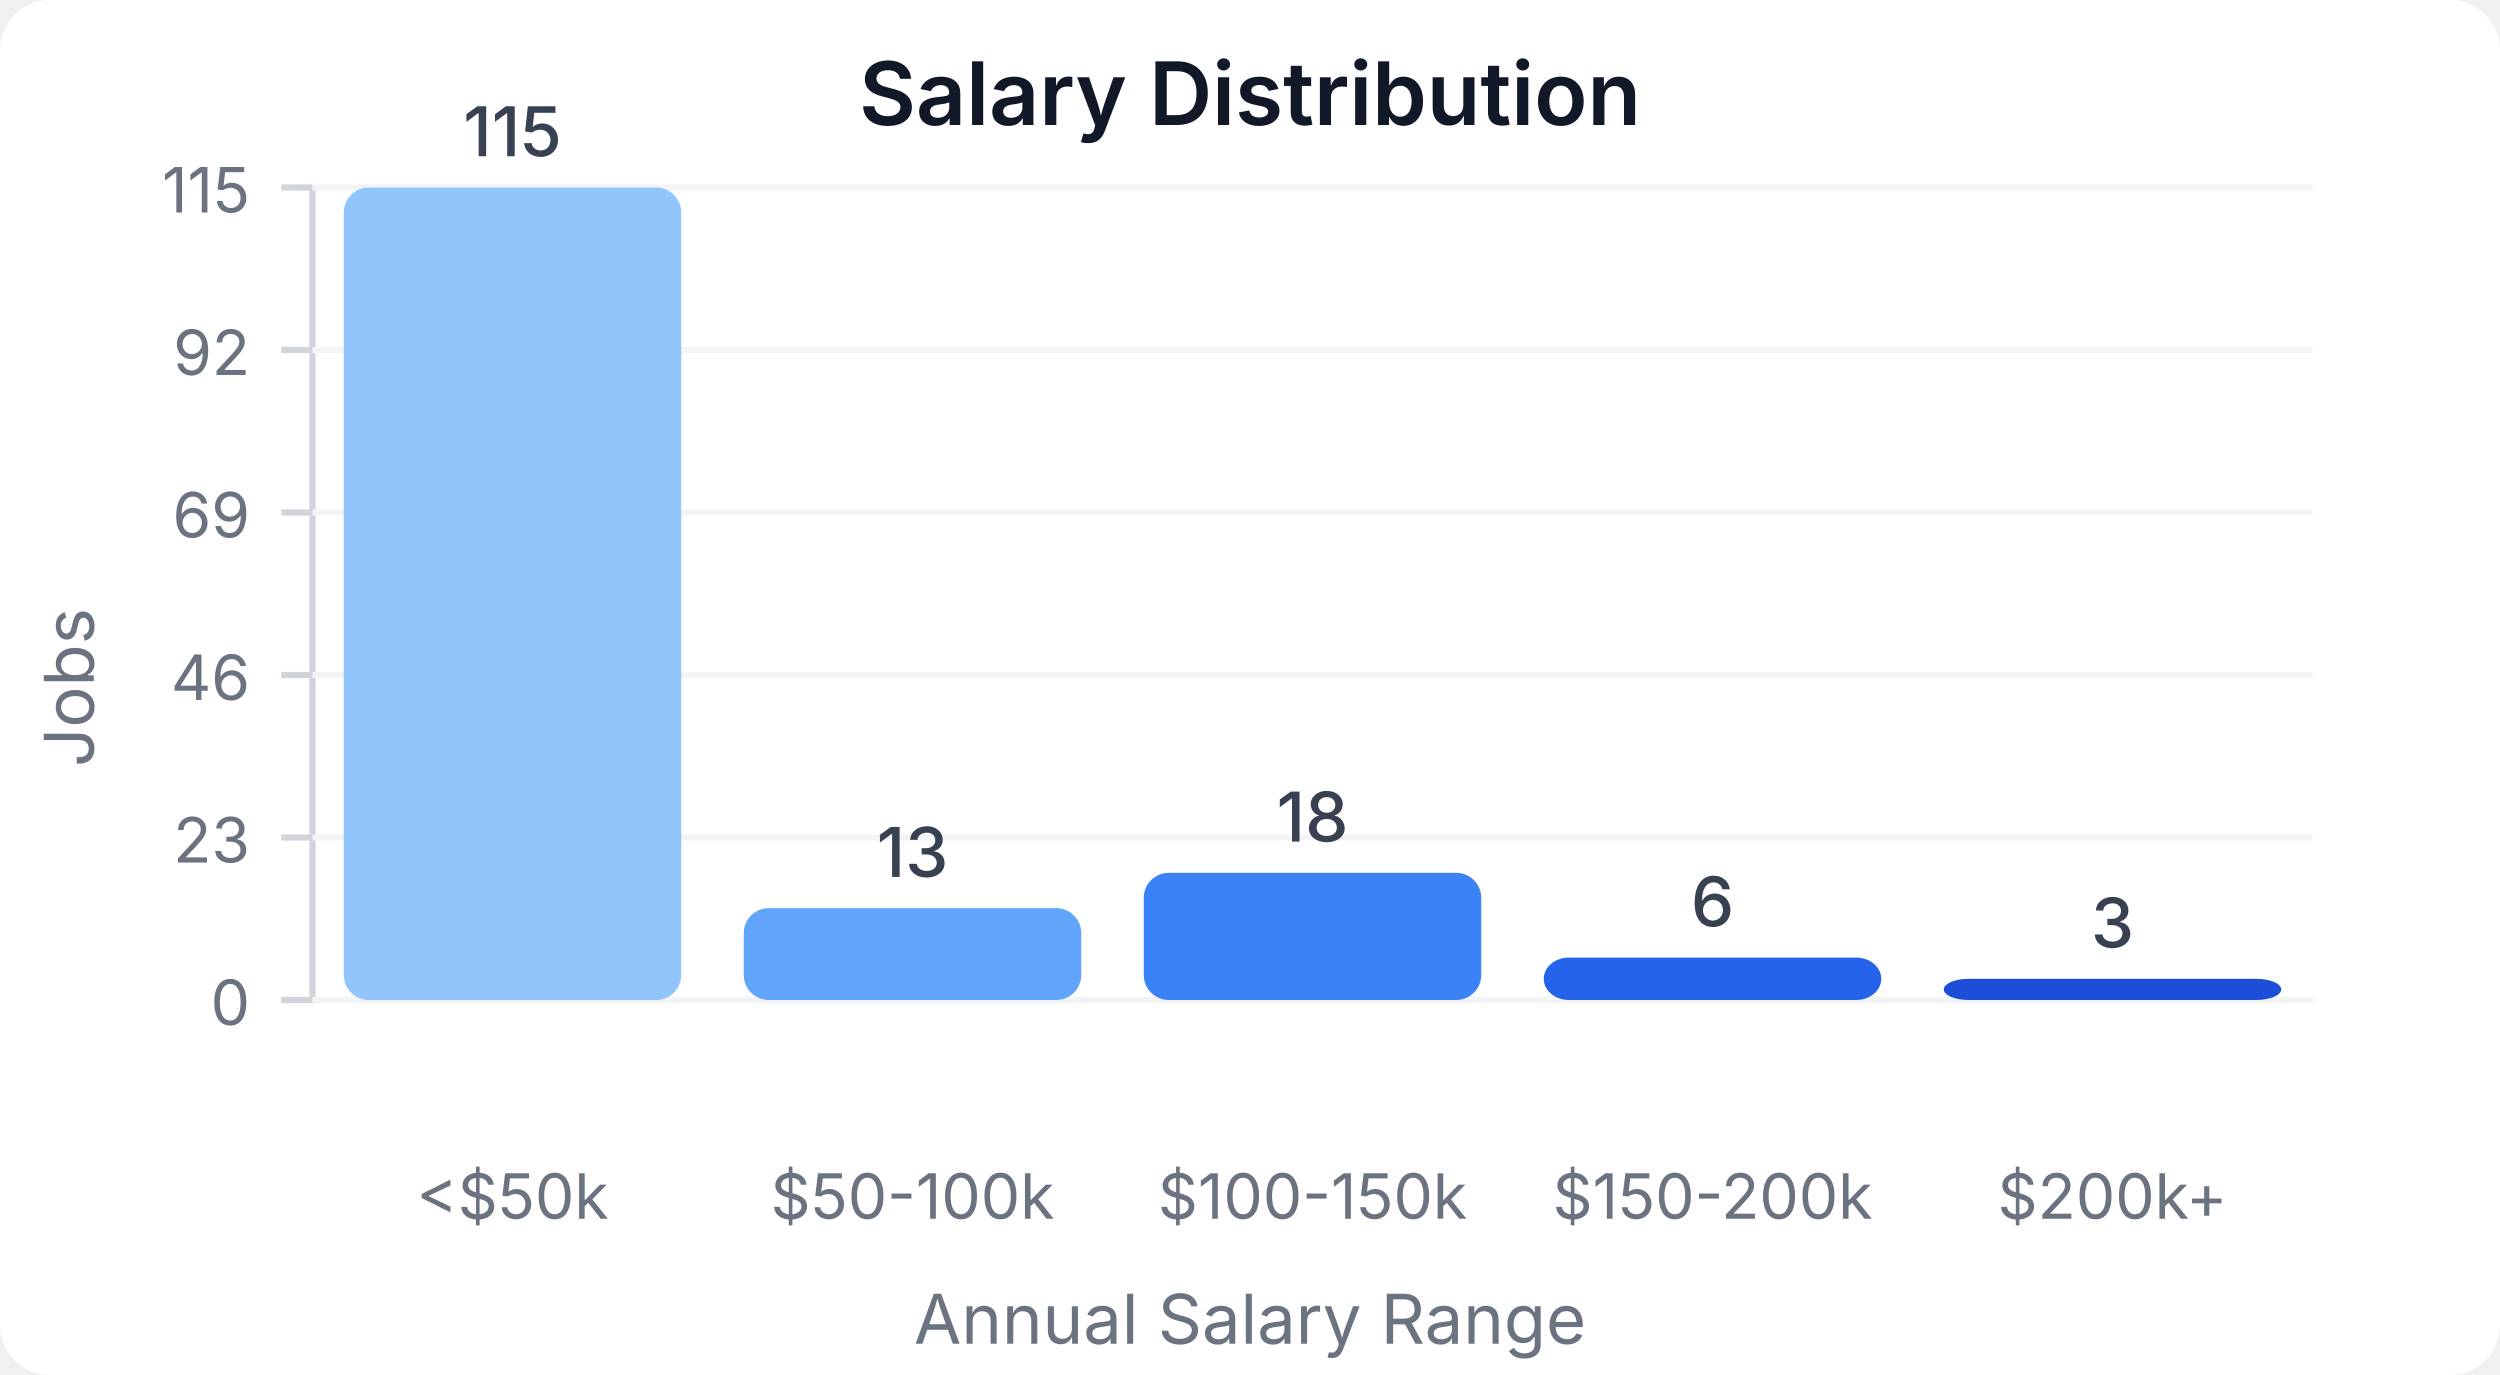
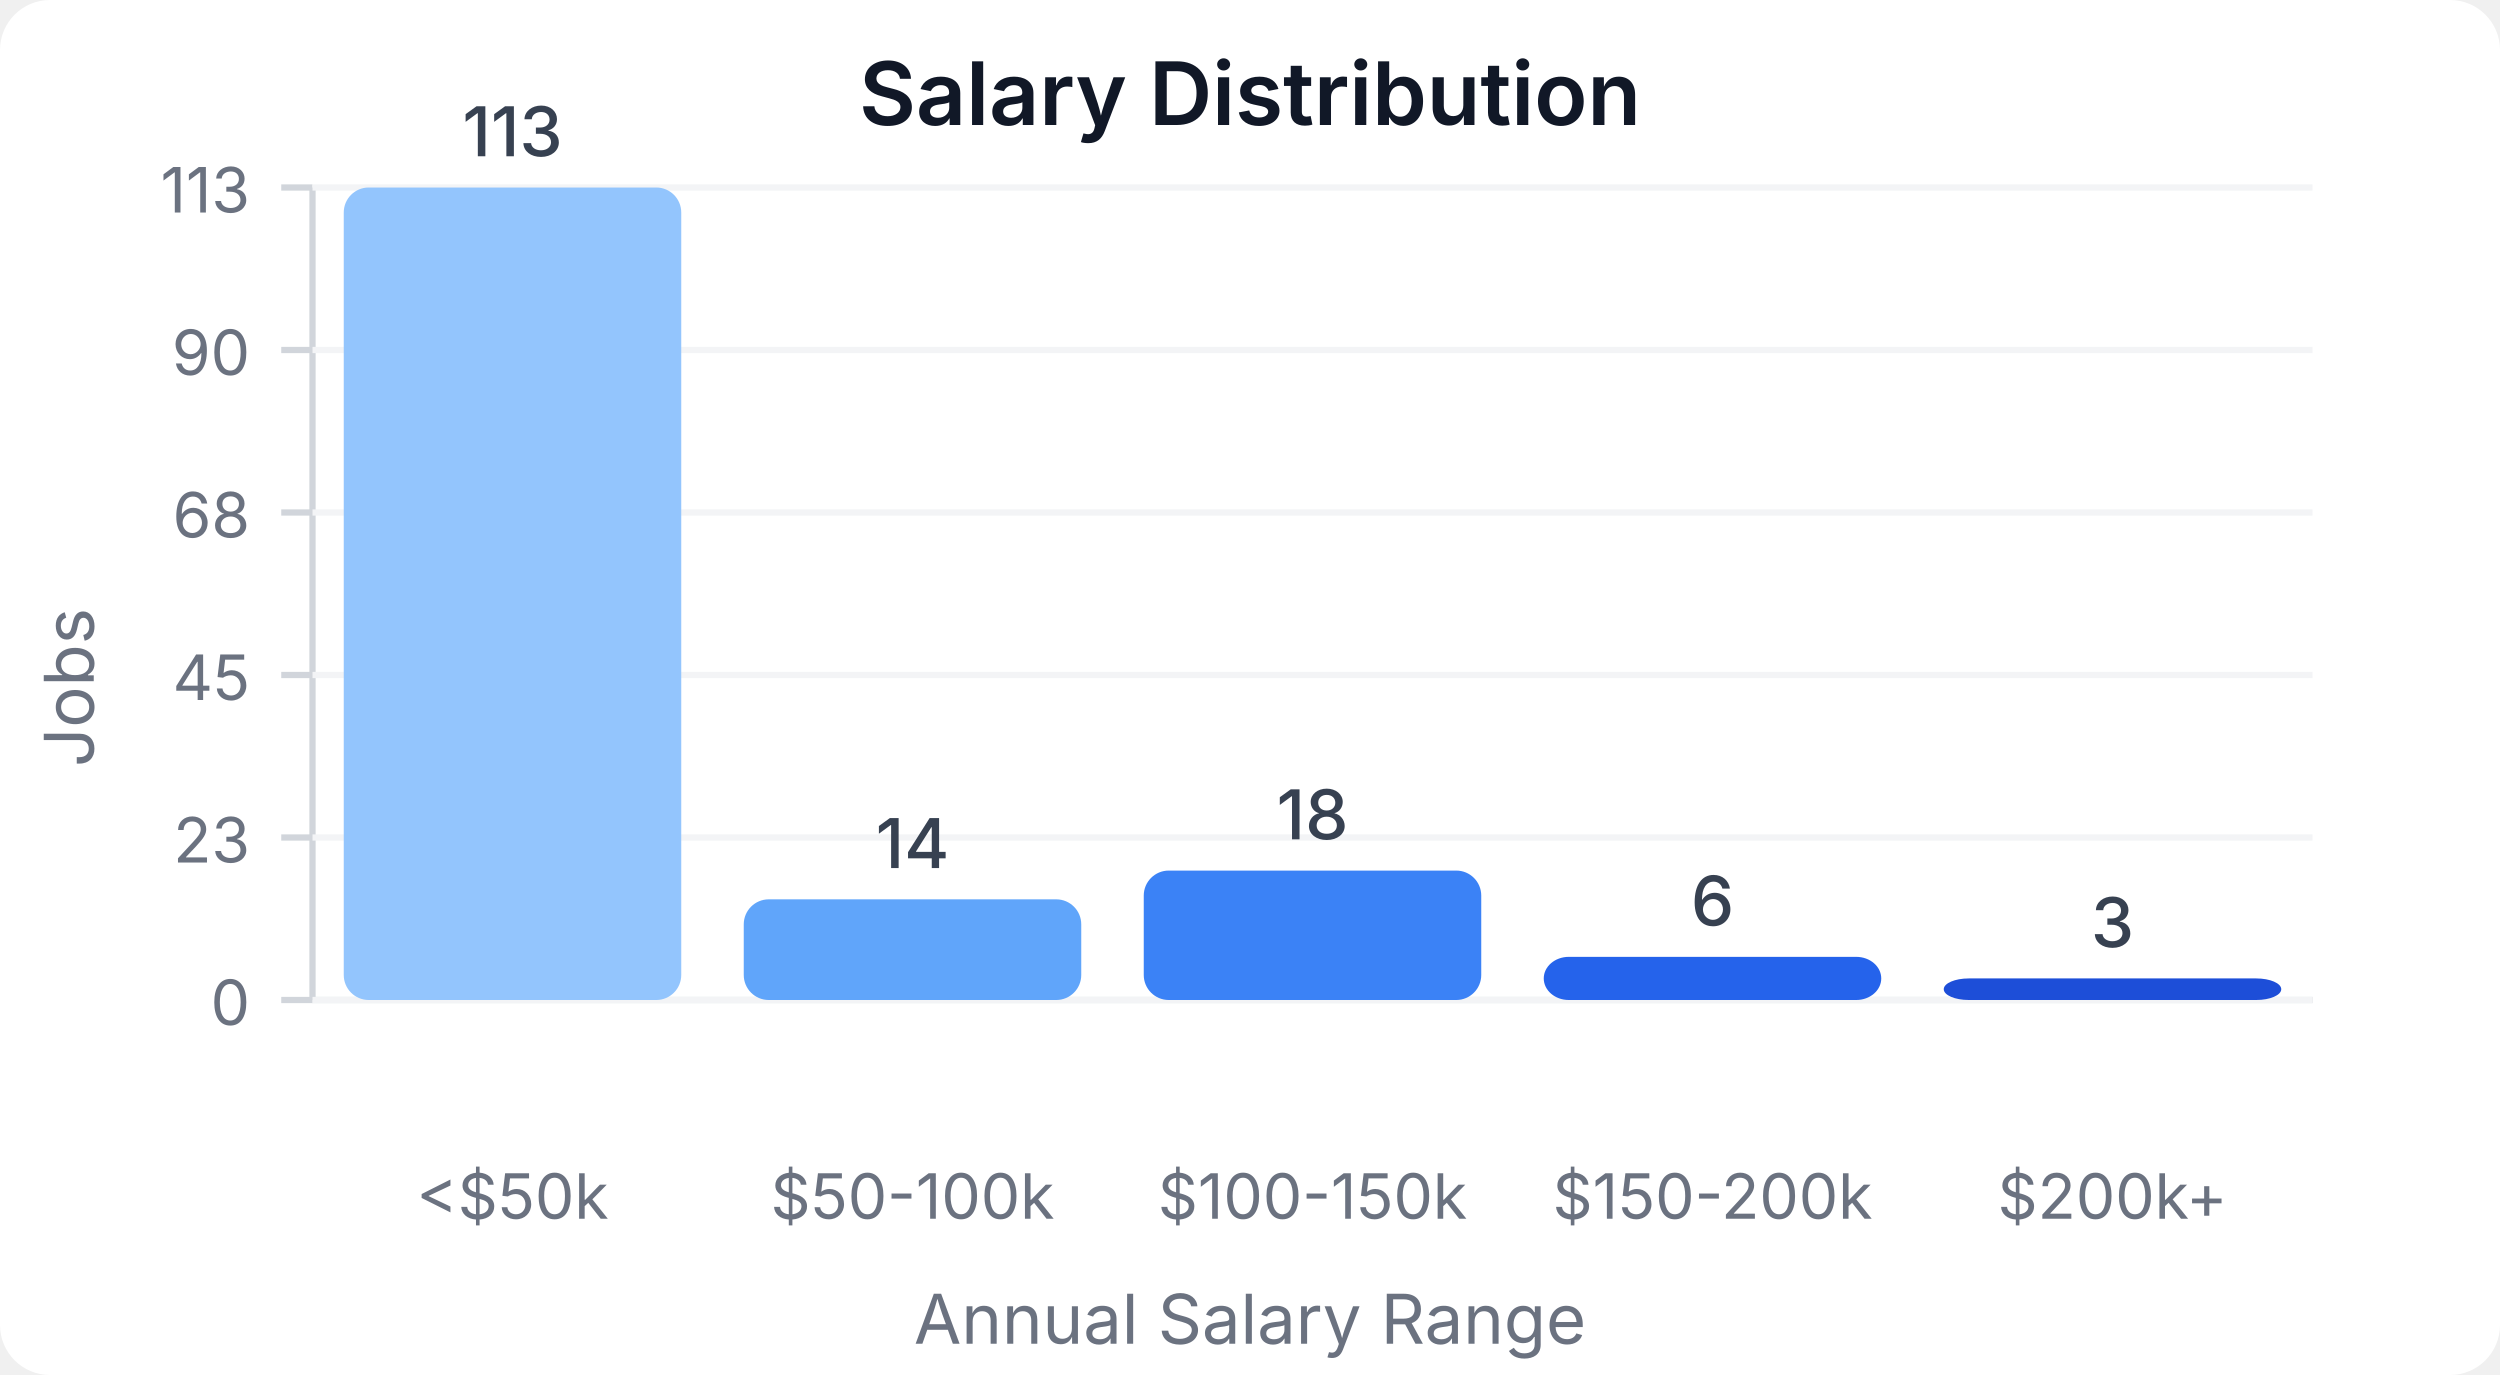
<svg xmlns="http://www.w3.org/2000/svg" width="400" height="220" viewBox="0 0 400 220">
  <style>
    text { font-family: system-ui, -apple-system, sans-serif; }
  </style>
  <rect width="400" height="220" fill="#ffffff" rx="8" />
  <text x="200" y="20" text-anchor="middle" font-size="14" font-weight="600" fill="#111827">Salary Distribution</text>
  <line x1="50" y1="30" x2="50" y2="160" stroke="#d1d5db" stroke-width="1" />
  <line x1="50" y1="160" x2="370" y2="160" stroke="#d1d5db" stroke-width="1" />
  <line x1="45" y1="160" x2="50" y2="160" stroke="#d1d5db" stroke-width="1" />
  <text x="40" y="164" text-anchor="end" font-size="10" fill="#6b7280">0</text>
  <line x1="50" y1="160" x2="370" y2="160" stroke="#f3f4f6" stroke-width="1" />
  <line x1="45" y1="134" x2="50" y2="134" stroke="#d1d5db" stroke-width="1" />
  <text x="40" y="138" text-anchor="end" font-size="10" fill="#6b7280">23</text>
  <line x1="50" y1="134" x2="370" y2="134" stroke="#f3f4f6" stroke-width="1" />
  <line x1="45" y1="108" x2="50" y2="108" stroke="#d1d5db" stroke-width="1" />
-   <text x="40" y="112" text-anchor="end" font-size="10" fill="#6b7280">46</text>
+   <text x="40" y="112" text-anchor="end" font-size="10" fill="#6b7280">45</text>
  <line x1="50" y1="108" x2="370" y2="108" stroke="#f3f4f6" stroke-width="1" />
  <line x1="45" y1="82" x2="50" y2="82" stroke="#d1d5db" stroke-width="1" />
-   <text x="40" y="86" text-anchor="end" font-size="10" fill="#6b7280">69</text>
+   <text x="40" y="86" text-anchor="end" font-size="10" fill="#6b7280">68</text>
  <line x1="50" y1="82" x2="370" y2="82" stroke="#f3f4f6" stroke-width="1" />
  <line x1="45" y1="56" x2="50" y2="56" stroke="#d1d5db" stroke-width="1" />
-   <text x="40" y="60" text-anchor="end" font-size="10" fill="#6b7280">92</text>
+   <text x="40" y="60" text-anchor="end" font-size="10" fill="#6b7280">90</text>
  <line x1="50" y1="56" x2="370" y2="56" stroke="#f3f4f6" stroke-width="1" />
  <line x1="45" y1="30" x2="50" y2="30" stroke="#d1d5db" stroke-width="1" />
-   <text x="40" y="34" text-anchor="end" font-size="10" fill="#6b7280">115</text>
+   <text x="40" y="34" text-anchor="end" font-size="10" fill="#6b7280">113</text>
  <line x1="50" y1="30" x2="370" y2="30" stroke="#f3f4f6" stroke-width="1" />
  <rect x="55" y="30" width="54" height="130" fill="#93c5fd" rx="4" />
-   <text x="82" y="25" text-anchor="middle" font-size="11" fill="#374151" font-weight="500">115</text>
+   <text x="82" y="25" text-anchor="middle" font-size="11" fill="#374151" font-weight="500">113</text>
  <text x="82" y="195" text-anchor="middle" font-size="10" fill="#6b7280">&lt;$50k</text>
-   <rect x="119" y="145.304" width="54" height="14.696" fill="#60a5fa" rx="4" />
-   <text x="146" y="140.304" text-anchor="middle" font-size="11" fill="#374151" font-weight="500">13</text>
+   <rect x="119" y="143.894" width="54" height="16.106" fill="#60a5fa" rx="4" />
+   <text x="146" y="138.894" text-anchor="middle" font-size="11" fill="#374151" font-weight="500">14</text>
  <text x="146" y="195" text-anchor="middle" font-size="10" fill="#6b7280">$50-100k</text>
-   <rect x="183" y="139.652" width="54" height="20.348" fill="#3b82f6" rx="4" />
-   <text x="210" y="134.652" text-anchor="middle" font-size="11" fill="#374151" font-weight="500">18</text>
+   <rect x="183" y="139.292" width="54" height="20.708" fill="#3b82f6" rx="4" />
+   <text x="210" y="134.292" text-anchor="middle" font-size="11" fill="#374151" font-weight="500">18</text>
  <text x="210" y="195" text-anchor="middle" font-size="10" fill="#6b7280">$100-150k</text>
-   <rect x="247" y="153.217" width="54" height="6.783" fill="#2563eb" rx="4" />
-   <text x="274" y="148.217" text-anchor="middle" font-size="11" fill="#374151" font-weight="500">6</text>
+   <rect x="247" y="153.097" width="54" height="6.903" fill="#2563eb" rx="4" />
+   <text x="274" y="148.097" text-anchor="middle" font-size="11" fill="#374151" font-weight="500">6</text>
  <text x="274" y="195" text-anchor="middle" font-size="10" fill="#6b7280">$150-200k</text>
-   <rect x="311" y="156.609" width="54" height="3.391" fill="#1d4ed8" rx="4" />
-   <text x="338" y="151.609" text-anchor="middle" font-size="11" fill="#374151" font-weight="500">3</text>
+   <rect x="311" y="156.549" width="54" height="3.451" fill="#1d4ed8" rx="4" />
+   <text x="338" y="151.549" text-anchor="middle" font-size="11" fill="#374151" font-weight="500">3</text>
  <text x="338" y="195" text-anchor="middle" font-size="10" fill="#6b7280">$200k+</text>
  <text x="15" y="110" text-anchor="middle" font-size="11" fill="#6b7280" transform="rotate(-90, 15, 110)">Jobs</text>
  <text x="200" y="215" text-anchor="middle" font-size="11" fill="#6b7280">Annual Salary Range</text>
</svg>
